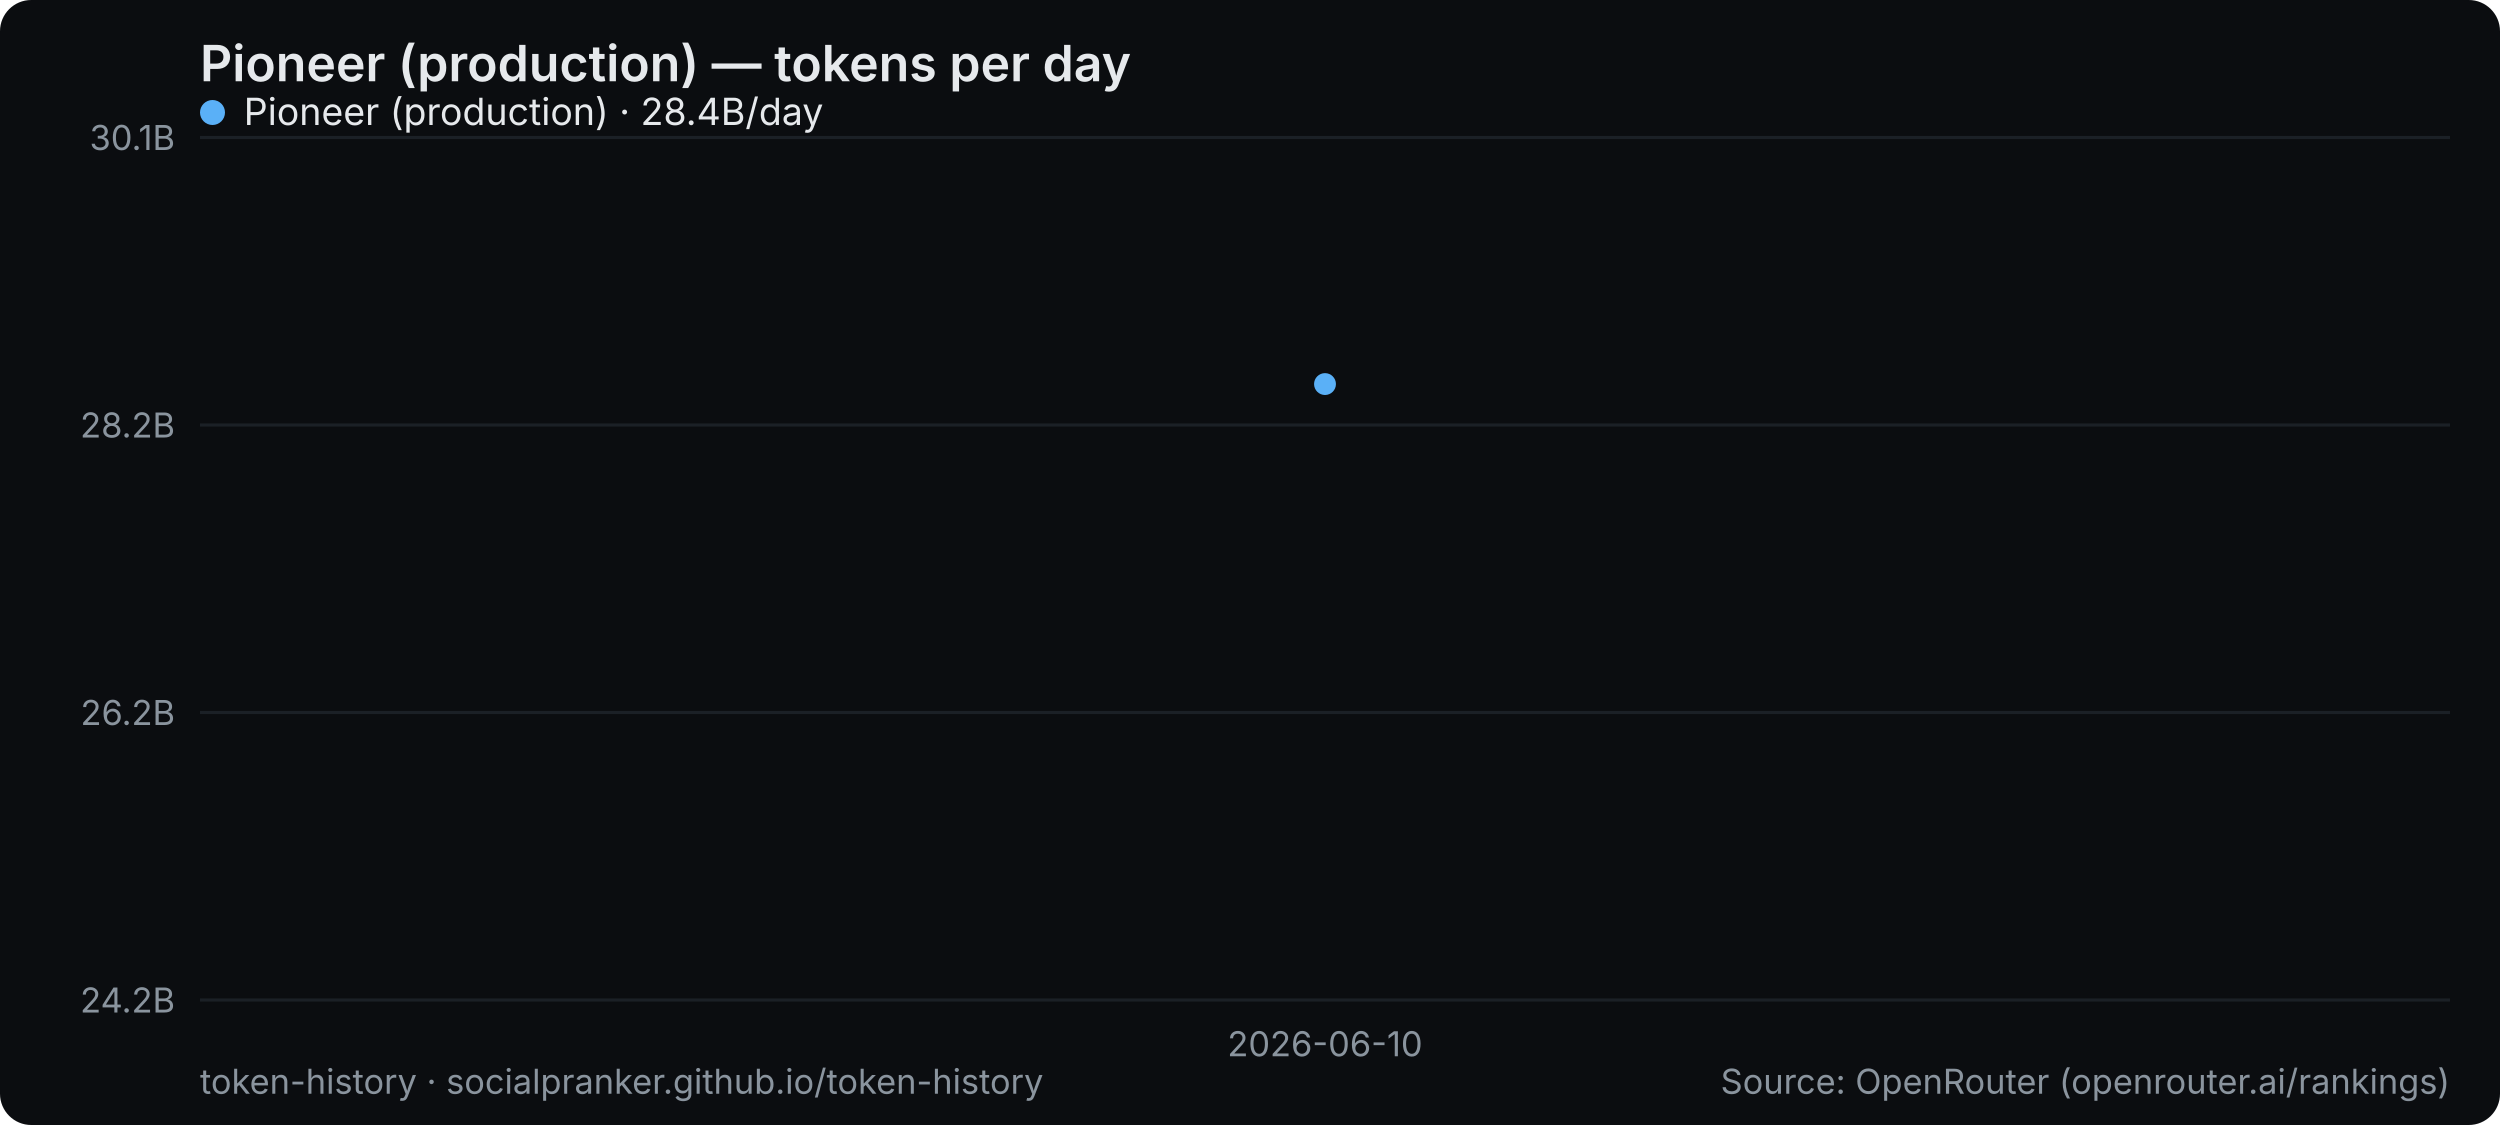
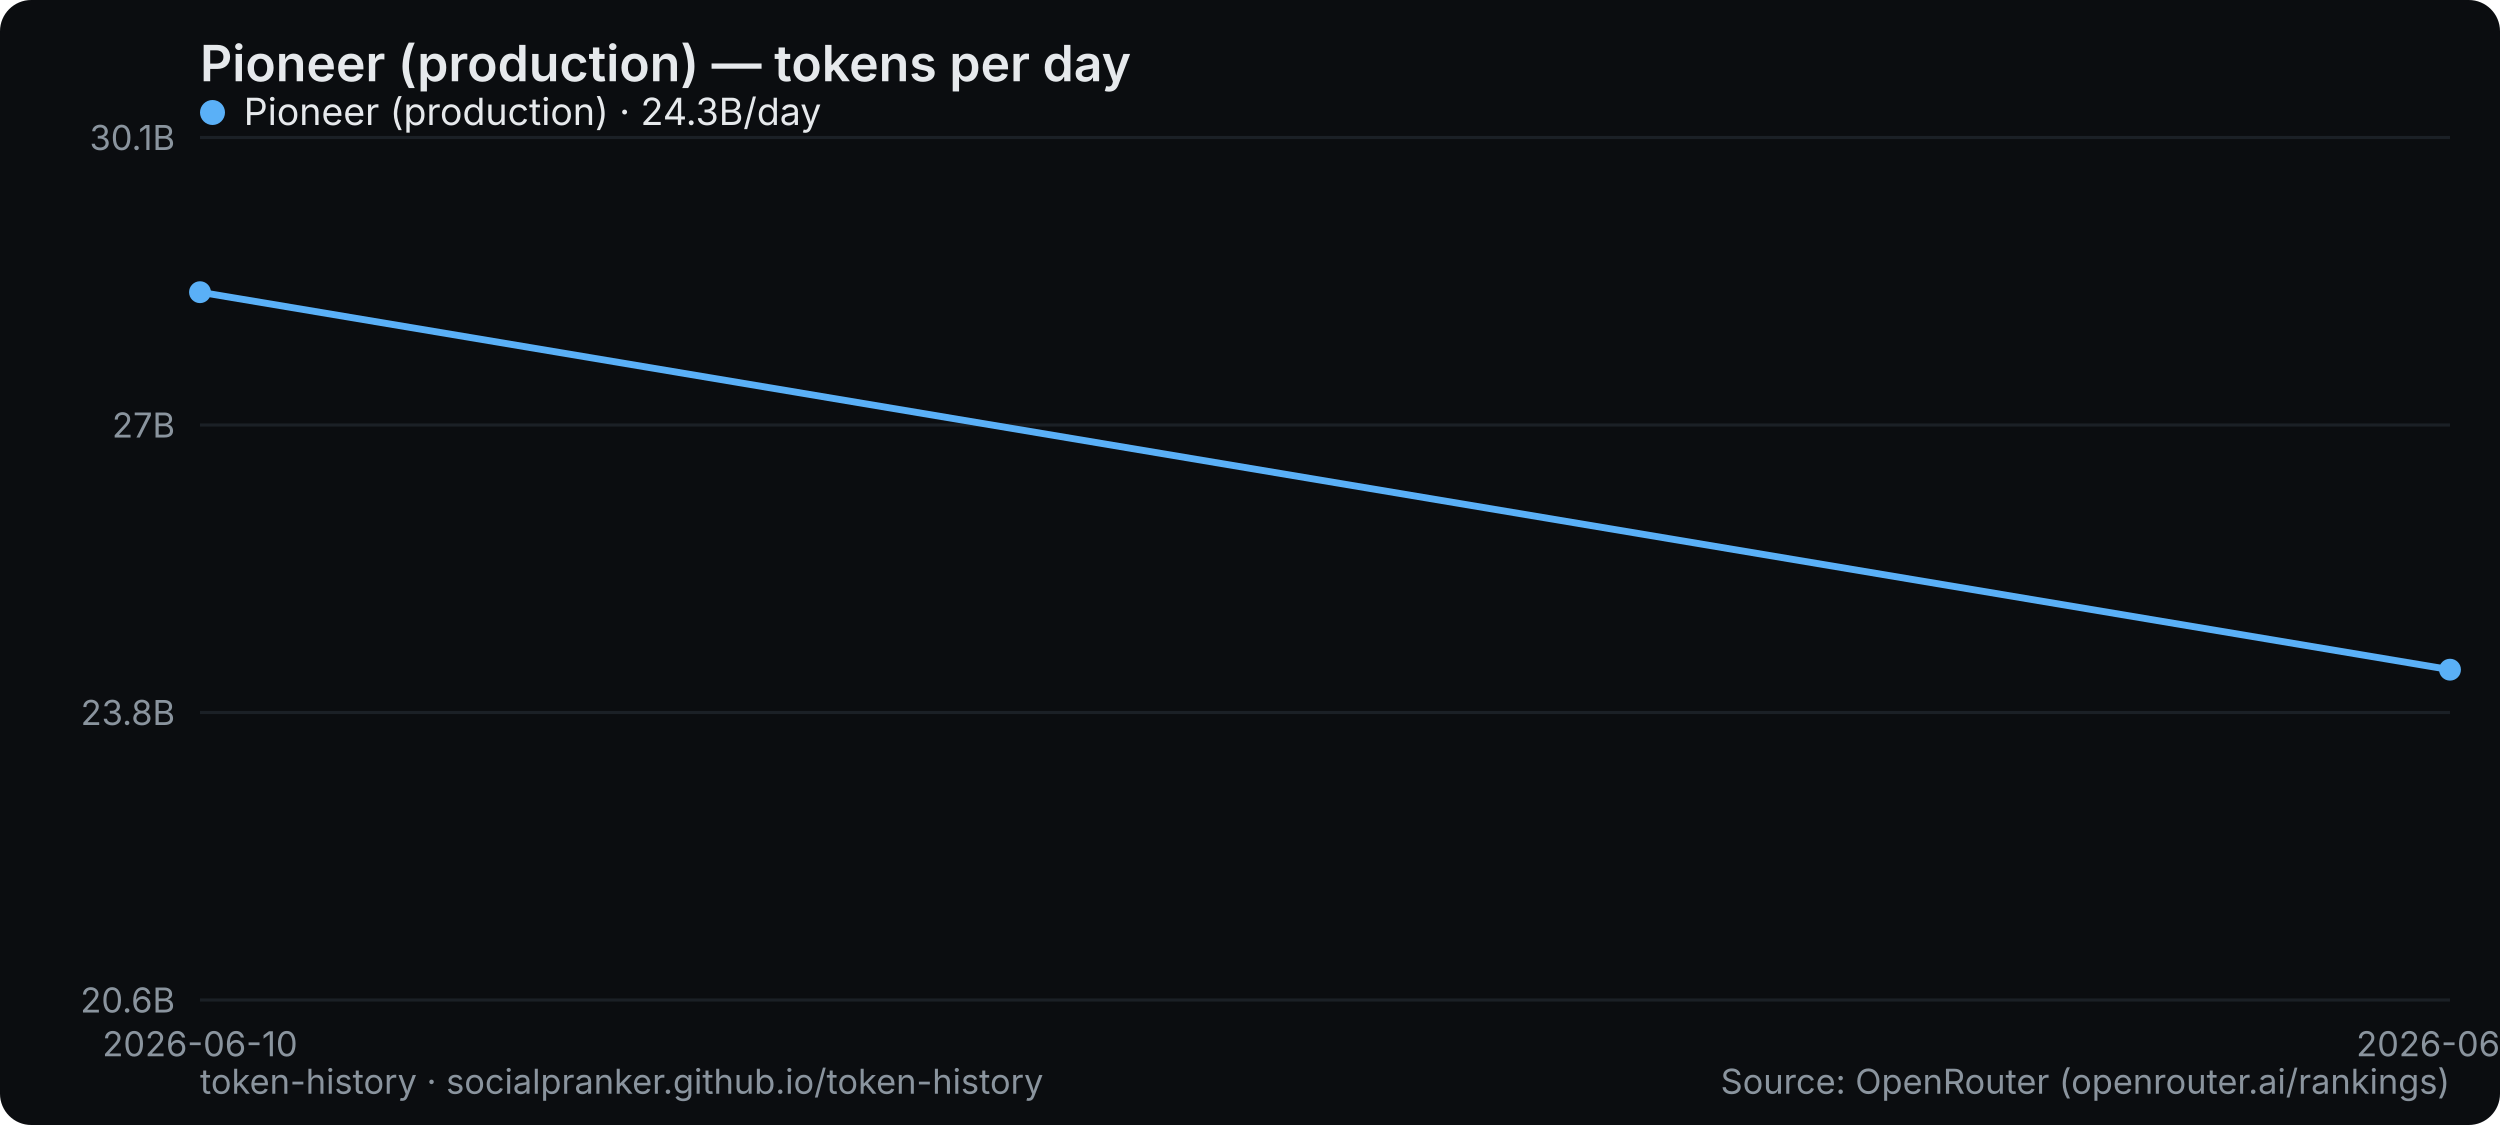
<svg xmlns="http://www.w3.org/2000/svg" width="800" height="360" viewBox="0 0 800 360" role="img" aria-label="Pioneer (production) — tokens per day">
  <rect width="800" height="360" rx="10" fill="#0b0d10" />
  <text x="64" y="26" font-family="system-ui,-apple-system,Segoe UI,sans-serif" font-size="16" font-weight="600" fill="#e6e9ec">Pioneer (production) — tokens per day</text>
  <line x1="64" y1="320" x2="784" y2="320" stroke="#1b2026" stroke-width="1" />
-   <text x="56" y="324" text-anchor="end" font-family="system-ui,-apple-system,Segoe UI,sans-serif" font-size="11" fill="#8a949e">24.2B</text>
+   <text x="56" y="324" text-anchor="end" font-family="system-ui,-apple-system,Segoe UI,sans-serif" font-size="11" fill="#8a949e">20.6B</text>
  <line x1="64" y1="228" x2="784" y2="228" stroke="#1b2026" stroke-width="1" />
-   <text x="56" y="232" text-anchor="end" font-family="system-ui,-apple-system,Segoe UI,sans-serif" font-size="11" fill="#8a949e">26.2B</text>
+   <text x="56" y="232" text-anchor="end" font-family="system-ui,-apple-system,Segoe UI,sans-serif" font-size="11" fill="#8a949e">23.8B</text>
  <line x1="64" y1="136" x2="784" y2="136" stroke="#1b2026" stroke-width="1" />
-   <text x="56" y="140" text-anchor="end" font-family="system-ui,-apple-system,Segoe UI,sans-serif" font-size="11" fill="#8a949e">28.2B</text>
+   <text x="56" y="140" text-anchor="end" font-family="system-ui,-apple-system,Segoe UI,sans-serif" font-size="11" fill="#8a949e">27B</text>
  <line x1="64" y1="44" x2="784" y2="44" stroke="#1b2026" stroke-width="1" />
  <text x="56" y="48" text-anchor="end" font-family="system-ui,-apple-system,Segoe UI,sans-serif" font-size="11" fill="#8a949e">30.1B</text>
-   <text x="424" y="338" text-anchor="middle" font-family="system-ui,-apple-system,Segoe UI,sans-serif" font-size="11" fill="#8a949e">2026-06-10</text>
-   <circle cx="424.0" cy="122.9" r="3.5" fill="#5ab0f7" />
+   <text x="64" y="338" text-anchor="middle" font-family="system-ui,-apple-system,Segoe UI,sans-serif" font-size="11" fill="#8a949e">2026-06-10</text>
+   <text x="784" y="338" text-anchor="middle" font-family="system-ui,-apple-system,Segoe UI,sans-serif" font-size="11" fill="#8a949e">2026-06-11</text>
+   <polyline points="64.0,93.5 784.0,214.3" fill="none" stroke="#5ab0f7" stroke-width="2.2" stroke-linejoin="round" stroke-linecap="round" />
+   <circle cx="64.0" cy="93.5" r="3.5" fill="#5ab0f7" />
+   <circle cx="784.0" cy="214.3" r="3.5" fill="#5ab0f7" />
  <g font-family="system-ui,-apple-system,Segoe UI,sans-serif" font-size="12">
    <circle cx="68" cy="36" r="4" fill="#5ab0f7" />
-     <text x="78" y="40" fill="#e6e9ec">Pioneer (production) · 28.4B/day</text>
+     <text x="78" y="40" fill="#e6e9ec">Pioneer (production) · 24.3B/day</text>
  </g>
  <text x="64" y="350" font-family="system-ui,-apple-system,Segoe UI,sans-serif" font-size="11" fill="#8a949e">token-history · socialpranker.github.io/token-history</text>
  <text x="784" y="350" text-anchor="end" font-family="system-ui,-apple-system,Segoe UI,sans-serif" font-size="11" fill="#8a949e">Source: OpenRouter (openrouter.ai/rankings)</text>
</svg>
